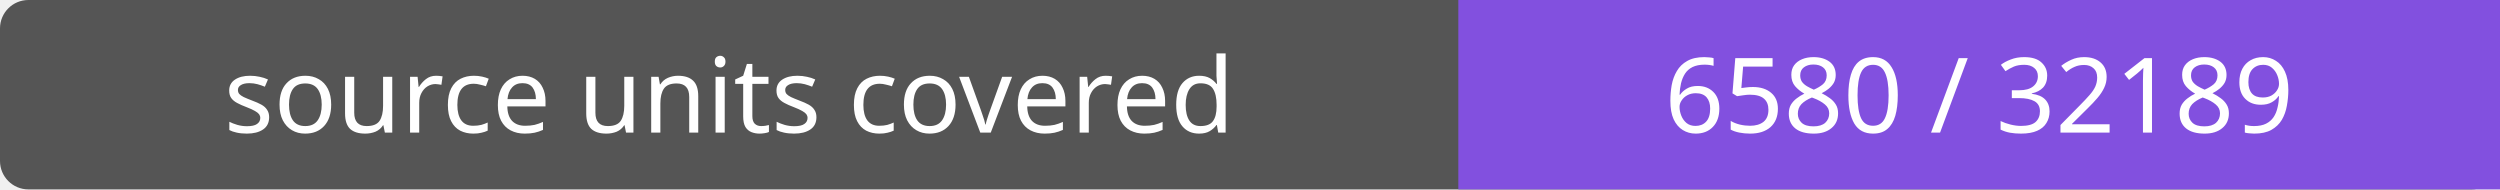
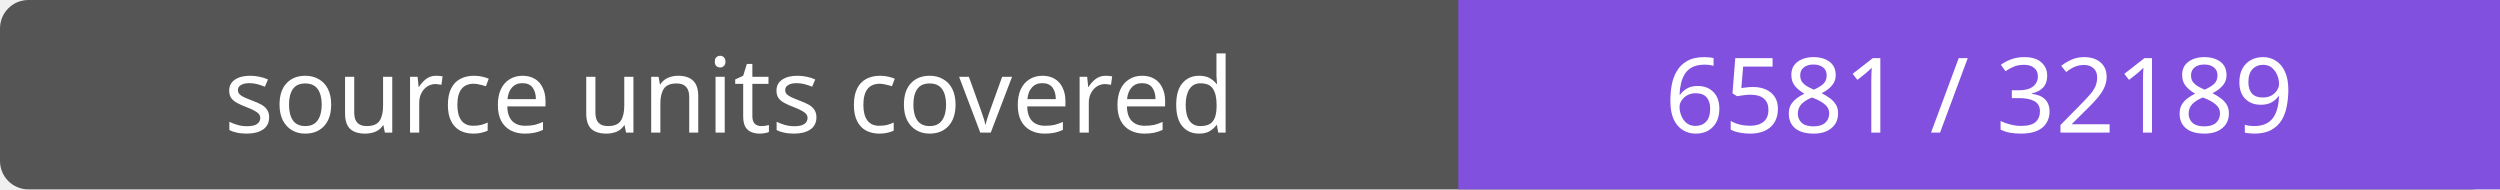
- <svg xmlns="http://www.w3.org/2000/svg" width="264" height="20" role="img" aria-label="source units covered: 6580 / 32189">
+ <svg xmlns="http://www.w3.org/2000/svg" width="264" height="20" role="img" aria-label="source units covered: 6581 / 32189">
  <rect width="264" height="20" rx="3" fill="#555" />
  <path fill="#8250df" d="M154 0h110v20H154z" />
  <g fill="#fff" text-anchor="middle" font-family="Verdana,sans-serif" font-size="11">
    <text x="77.0" y="14">source units covered</text>
-     <text x="209.0" y="14">6580 / 32189</text>
+     <text x="209.0" y="14">6581 / 32189</text>
  </g>
</svg>
